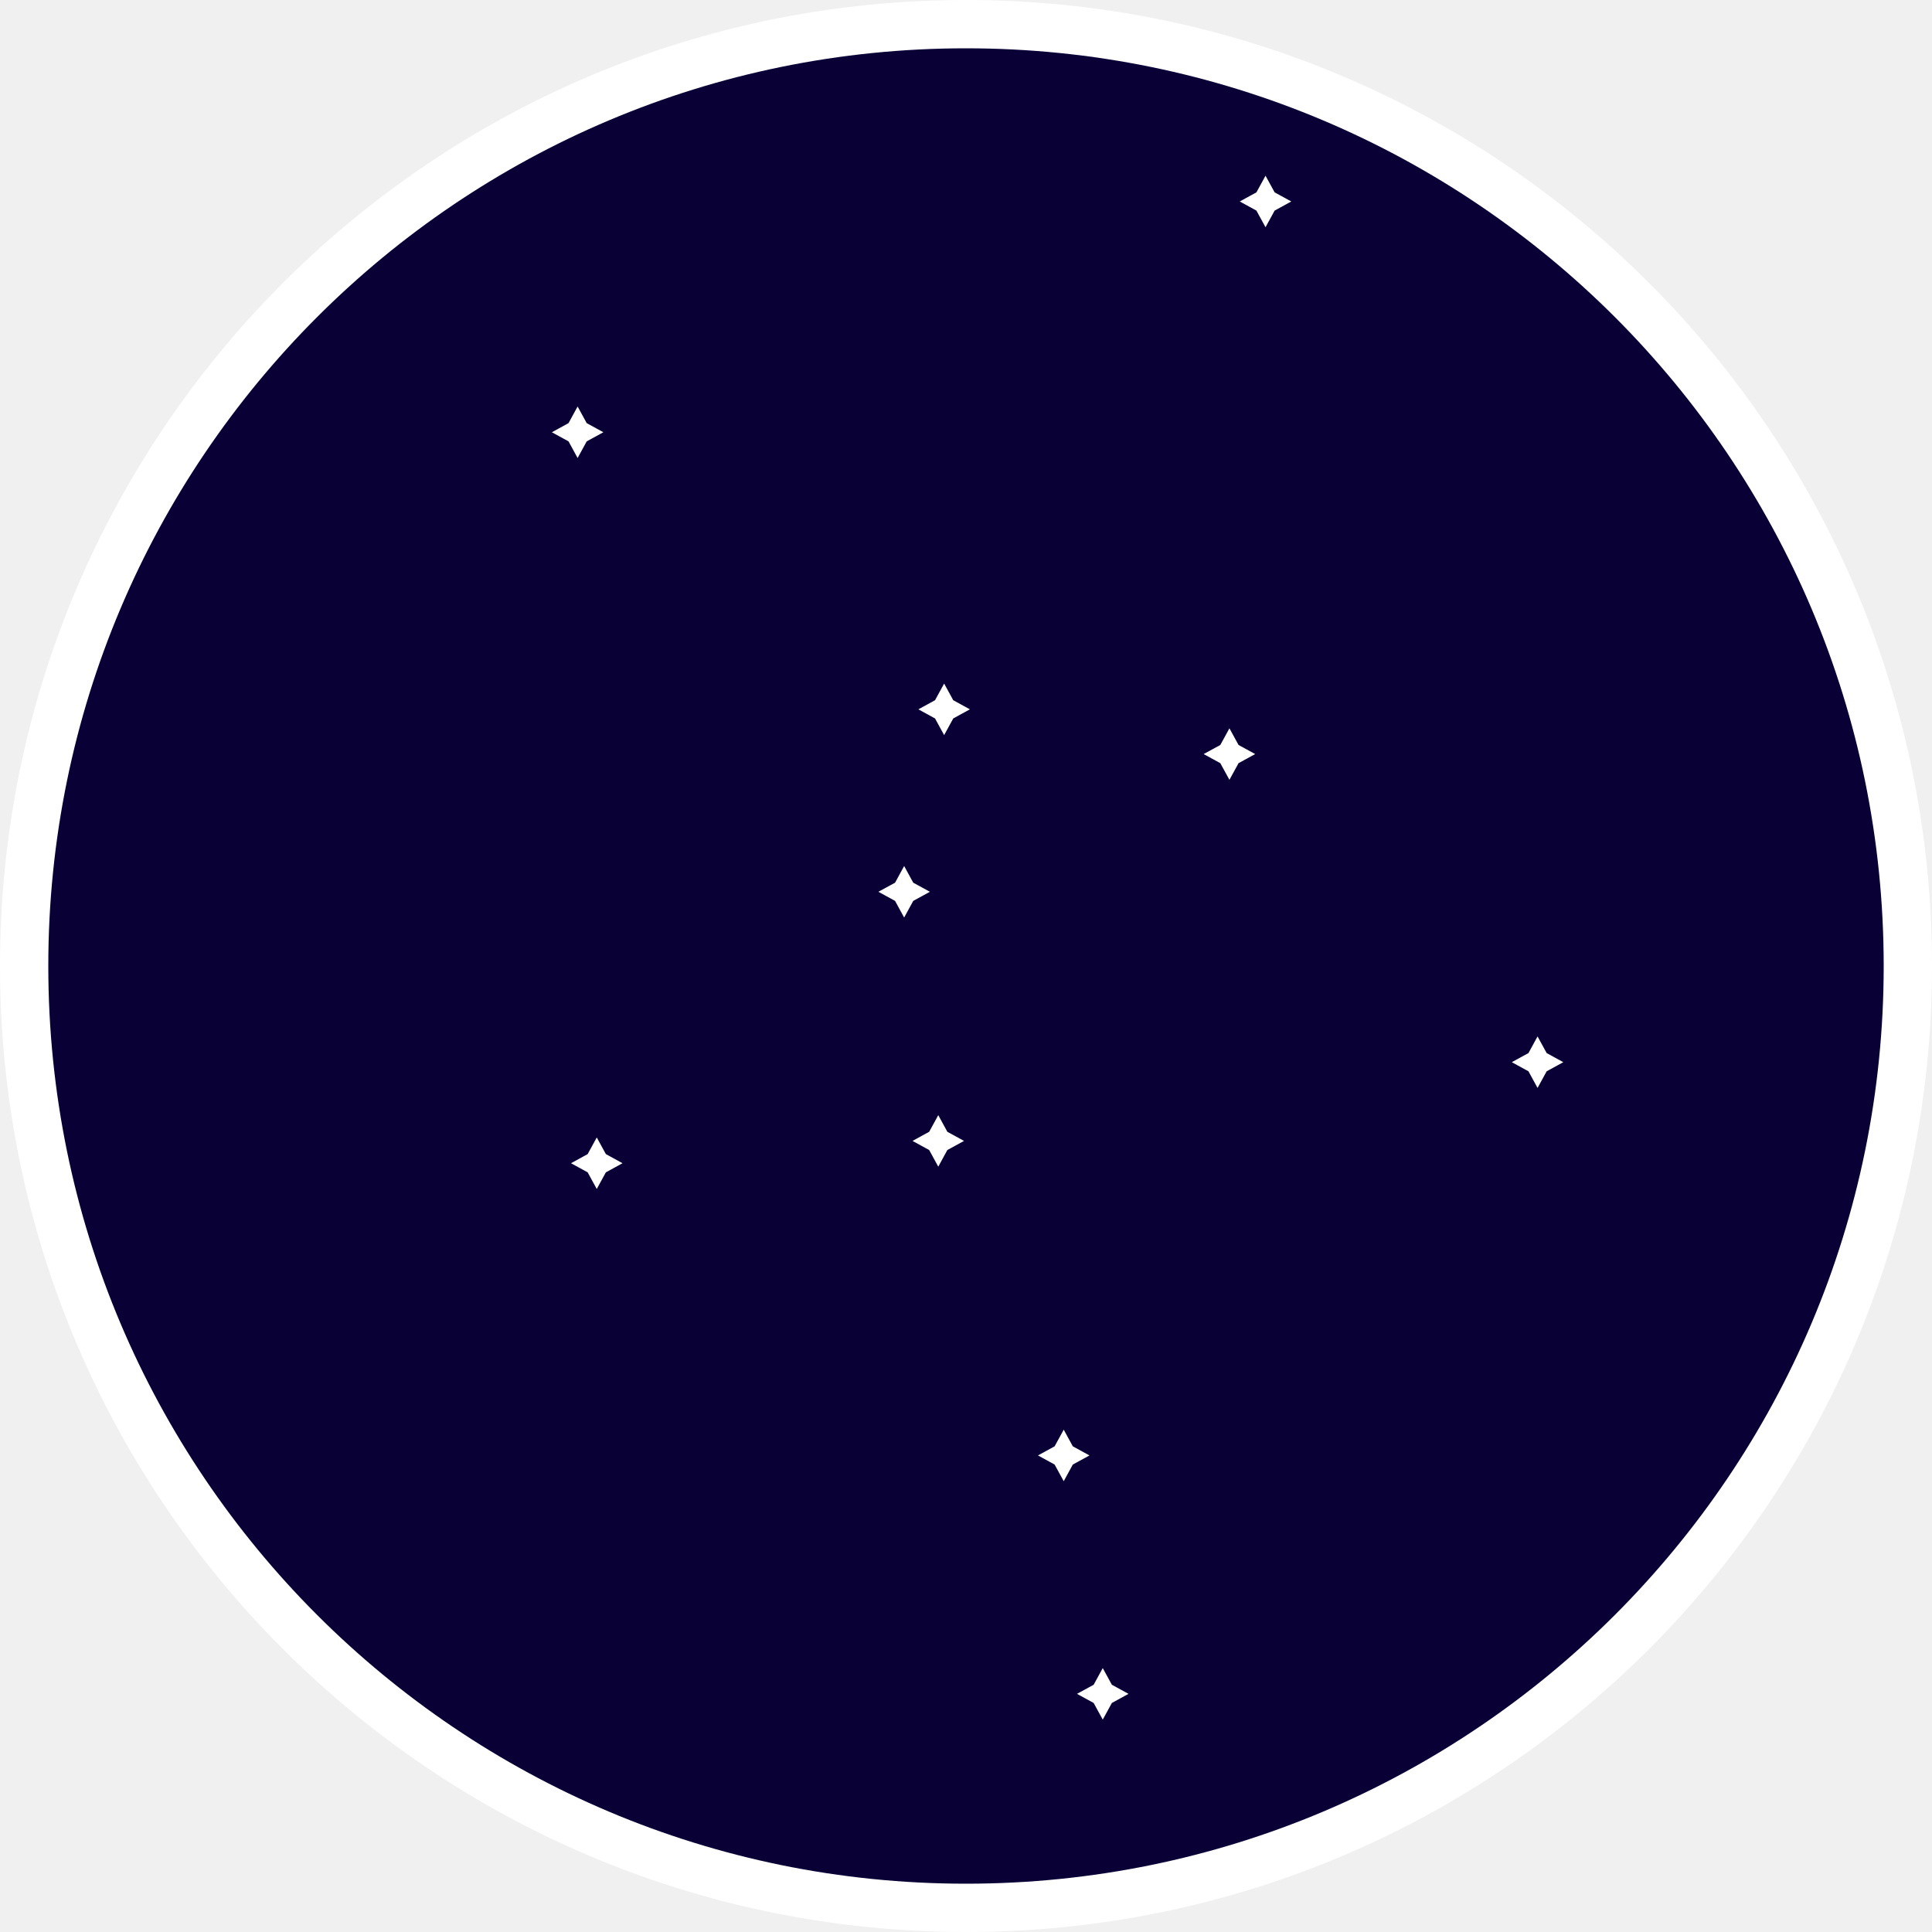
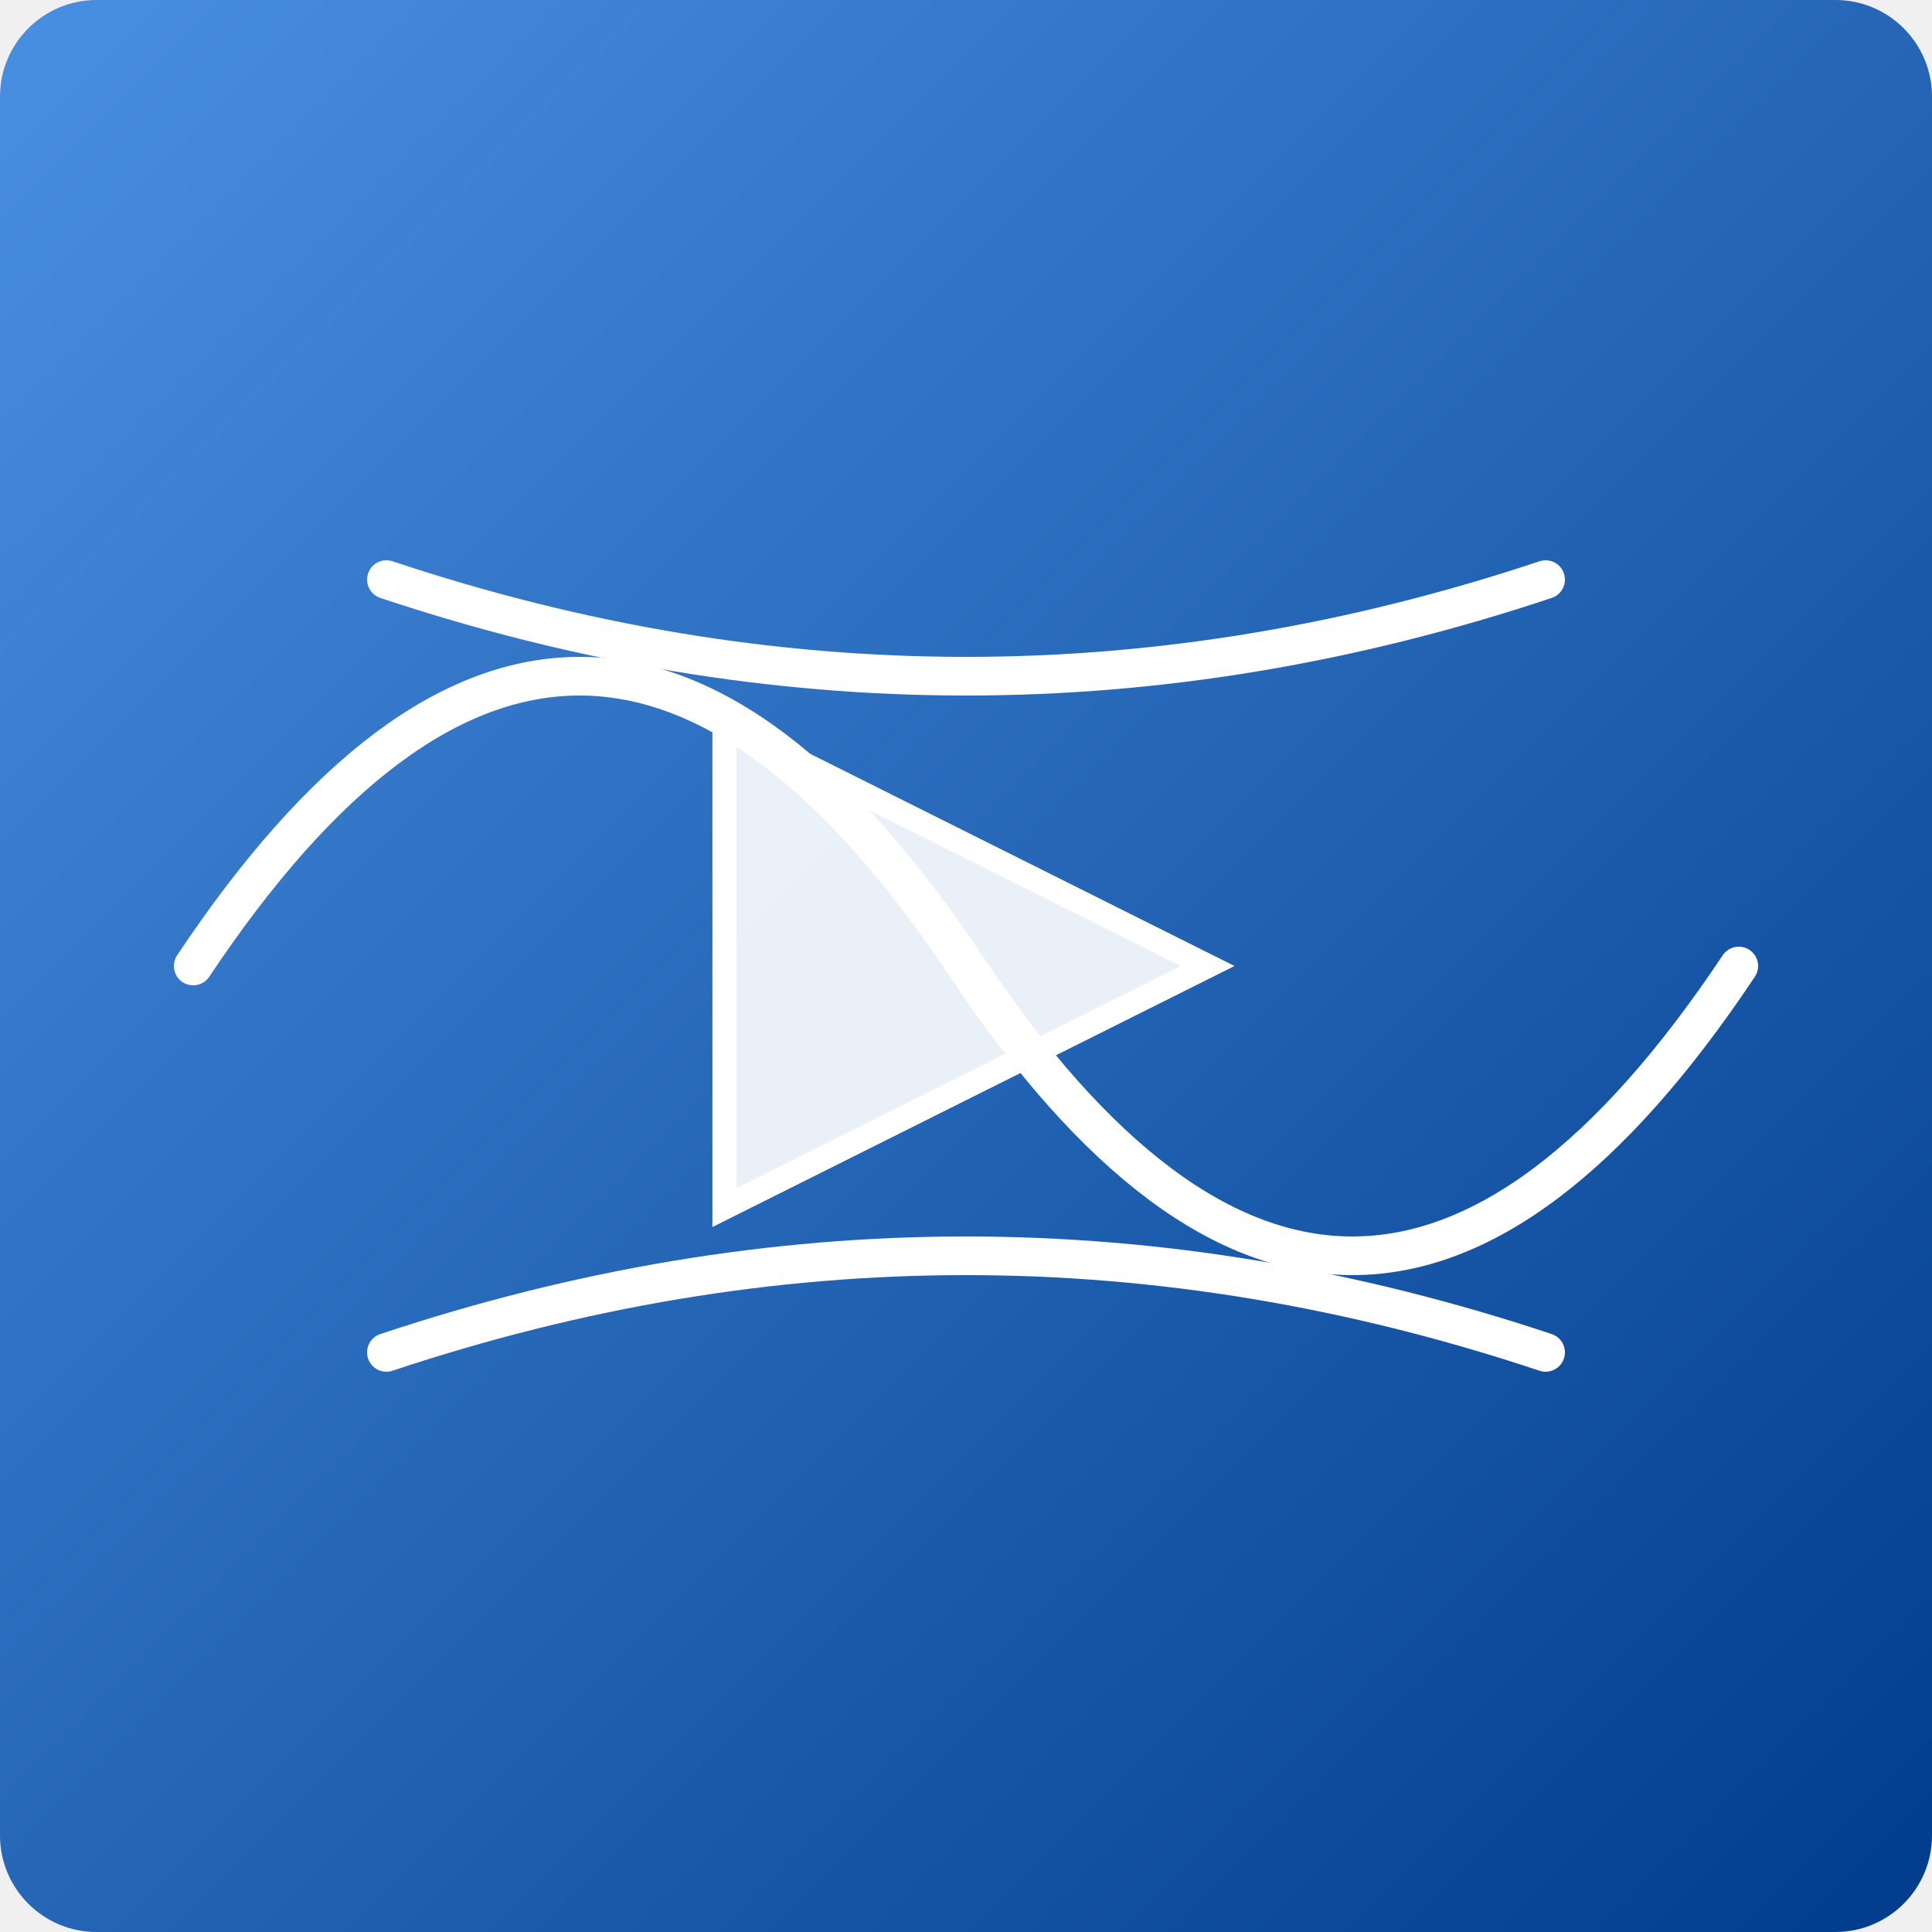
- <svg xmlns="http://www.w3.org/2000/svg" width="600" height="600">
-   <circle cx="300.0" cy="300.0" r="300.0" fill="#ffffff" />
-   <circle cx="300.0" cy="300.0" r="285.0" fill="#090035" />
-   <path d="M288.79,276.95 L283.62,279.78 L280.79,284.95 L277.97,279.78 L272.79,276.95 L277.97,274.13 L280.79,268.95 L283.62,274.13 Z" fill="#ffffff">
-     <animateTransform attributeName="transform" attributeType="XML" type="rotate" from="230.19 300.00 300.00" to="590.19 300.00 300.00" dur="6.13s" repeatCount="indefinite" additive="sum" />
-   </path>
-   <path d="M299.39,354.32 L294.21,357.15 L291.39,362.32 L288.56,357.15 L283.39,354.32 L288.56,351.49 L291.39,346.32 L294.21,351.49 Z" fill="#ffffff">
-     <animateTransform attributeName="transform" attributeType="XML" type="rotate" from="99.01 300.00 300.00" to="459.01 300.00 300.00" dur="15.04s" repeatCount="indefinite" additive="sum" />
-   </path>
-   <path d="M301.21,220.29 L296.04,223.12 L293.21,228.29 L290.38,223.12 L285.21,220.29 L290.38,217.46 L293.21,212.29 L296.04,217.46 Z" fill="#ffffff">
-     <animateTransform attributeName="transform" attributeType="XML" type="rotate" from="265.13 300.00 300.00" to="625.13 300.00 300.00" dur="35.45s" repeatCount="indefinite" additive="sum" />
-   </path>
-   <path d="M389.81,234.18 L384.64,237.01 L381.81,242.18 L378.98,237.01 L373.81,234.18 L378.98,231.36 L381.81,226.18 L384.64,231.36 Z" fill="#ffffff">
-     <animateTransform attributeName="transform" attributeType="XML" type="rotate" from="321.18 300.00 300.00" to="681.18 300.00 300.00" dur="8.91s" repeatCount="indefinite" additive="sum" />
-   </path>
-   <path d="M193.33,361.25 L188.16,364.08 L185.33,369.25 L182.50,364.08 L177.33,361.25 L182.50,358.42 L185.33,353.25 L188.16,358.42 Z" fill="#ffffff">
-     <animateTransform attributeName="transform" attributeType="XML" type="rotate" from="151.89 300.00 300.00" to="511.89 300.00 300.00" dur="6.34s" repeatCount="indefinite" additive="sum" />
-   </path>
-   <path d="M338.35,452.00 L333.17,454.83 L330.35,460.00 L327.52,454.83 L322.35,452.00 L327.52,449.17 L330.35,444.00 L333.17,449.17 Z" fill="#ffffff">
-     <animateTransform attributeName="transform" attributeType="XML" type="rotate" from="78.71 300.00 300.00" to="438.71 300.00 300.00" dur="27.74s" repeatCount="indefinite" additive="sum" />
-   </path>
-   <path d="M485.50,329.87 L480.33,332.70 L477.50,337.87 L474.68,332.70 L469.50,329.87 L474.68,327.04 L477.50,321.87 L480.33,327.04 Z" fill="#ffffff">
-     <animateTransform attributeName="transform" attributeType="XML" type="rotate" from="9.55 300.00 300.00" to="369.55 300.00 300.00" dur="13.95s" repeatCount="indefinite" additive="sum" />
-   </path>
-   <path d="M187.38,134.24 L182.21,137.07 L179.38,142.24 L176.56,137.07 L171.38,134.24 L176.56,131.41 L179.38,126.24 L182.21,131.41 Z" fill="#ffffff">
-     <animateTransform attributeName="transform" attributeType="XML" type="rotate" from="233.96 300.00 300.00" to="593.96 300.00 300.00" dur="29.52s" repeatCount="indefinite" additive="sum" />
-   </path>
-   <path d="M350.47,526.04 L345.30,528.87 L342.47,534.04 L339.64,528.87 L334.47,526.04 L339.64,523.22 L342.47,518.04 L345.30,523.22 Z" fill="#ffffff">
-     <animateTransform attributeName="transform" attributeType="XML" type="rotate" from="79.36 300.00 300.00" to="439.36 300.00 300.00" dur="31.52s" repeatCount="indefinite" additive="sum" />
-   </path>
-   <path d="M401.02,62.57 L395.85,65.40 L393.02,70.57 L390.19,65.40 L385.02,62.57 L390.19,59.74 L393.02,54.57 L395.85,59.74 Z" fill="#ffffff">
-     <animateTransform attributeName="transform" attributeType="XML" type="rotate" from="291.39 300.00 300.00" to="651.39 300.00 300.00" dur="5.29s" repeatCount="indefinite" additive="sum" />
-   </path>
+ <svg xmlns="http://www.w3.org/2000/svg" width="400" height="400" viewBox="0 0 400 400">
+   <defs>
+     <linearGradient id="grad1" x1="0%" y1="0%" x2="100%" y2="100%">
+       <stop offset="0%" style="stop-color:#4a90e2;stop-opacity:1" />
+       <stop offset="100%" style="stop-color:#003c8b;stop-opacity:1" />
+     </linearGradient>
+   </defs>
+   <rect x="0" y="0" width="400" height="400" rx="20" ry="20" fill="url(#grad1)" />
+   <path d="M40.0 200.0 Q120.0 80.0, 200.0 200.0 T360.0 200.0" stroke="white" stroke-width="8" fill="none" stroke-linecap="round" />
+   <path d="M80.0 120.0 Q200.0 160.0, 320.0 120.0" stroke="white" stroke-width="8" fill="none" stroke-linecap="round" />
+   <path d="M80.0 280.0 Q200.0 240.0, 320.0 280.0" stroke="white" stroke-width="8" fill="none" stroke-linecap="round" />
+   <polygon points="150.0,150.0 150.0,250.0 250.0,200.0" style="fill:rgba(255, 255, 255, 0.9);stroke:white;stroke-width:5" />
</svg>
